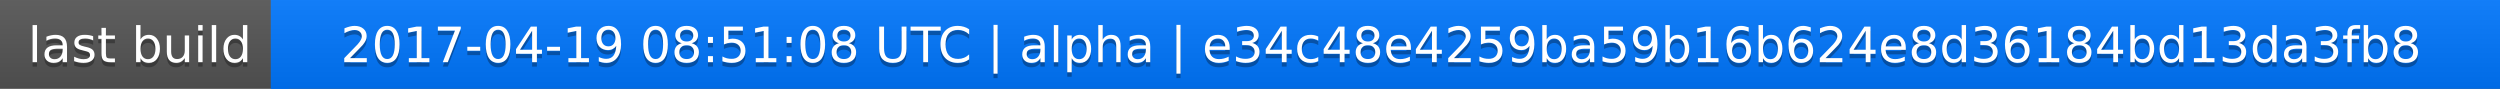
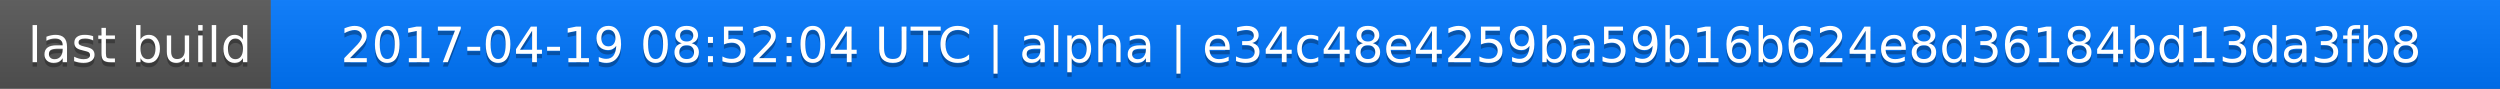
<svg xmlns="http://www.w3.org/2000/svg" width="563" height="20">
  <linearGradient id="a" x2="0" y2="100%">
    <stop offset="0" stop-color="#bbb" stop-opacity=".1" />
    <stop offset="1" stop-opacity=".1" />
  </linearGradient>
  <rect rx="0" width="563" height="20" fill="#555" />
  <rect rx="0" x="61" width="502" height="20" fill="#07f" />
  <path fill="#07f" d="M61 0h4v20h-4z" />
  <rect rx="0" width="563" height="20" fill="url(#a)" />
  <g fill="#fff" text-anchor="middle" font-family="DejaVu Sans,Verdana,Geneva,sans-serif" font-size="11">
    <text x="31.5" y="15" fill="#010101" fill-opacity=".3">last build</text>
    <text x="31.5" y="14">last build</text>
-     <text x="311" y="15" fill="#010101" fill-opacity=".3">2017-04-19 08:51:08 UTC | alpha | e34c48e4259ba59b16b624e8d36184bd13da3fb8</text>
-     <text x="311" y="14">2017-04-19 08:51:08 UTC | alpha | e34c48e4259ba59b16b624e8d36184bd13da3fb8</text>
+     <text x="311" y="15" fill="#010101" fill-opacity=".3">2017-04-19 08:52:04 UTC | alpha | e34c48e4259ba59b16b624e8d36184bd13da3fb8</text>
+     <text x="311" y="14">2017-04-19 08:52:04 UTC | alpha | e34c48e4259ba59b16b624e8d36184bd13da3fb8</text>
  </g>
</svg>
